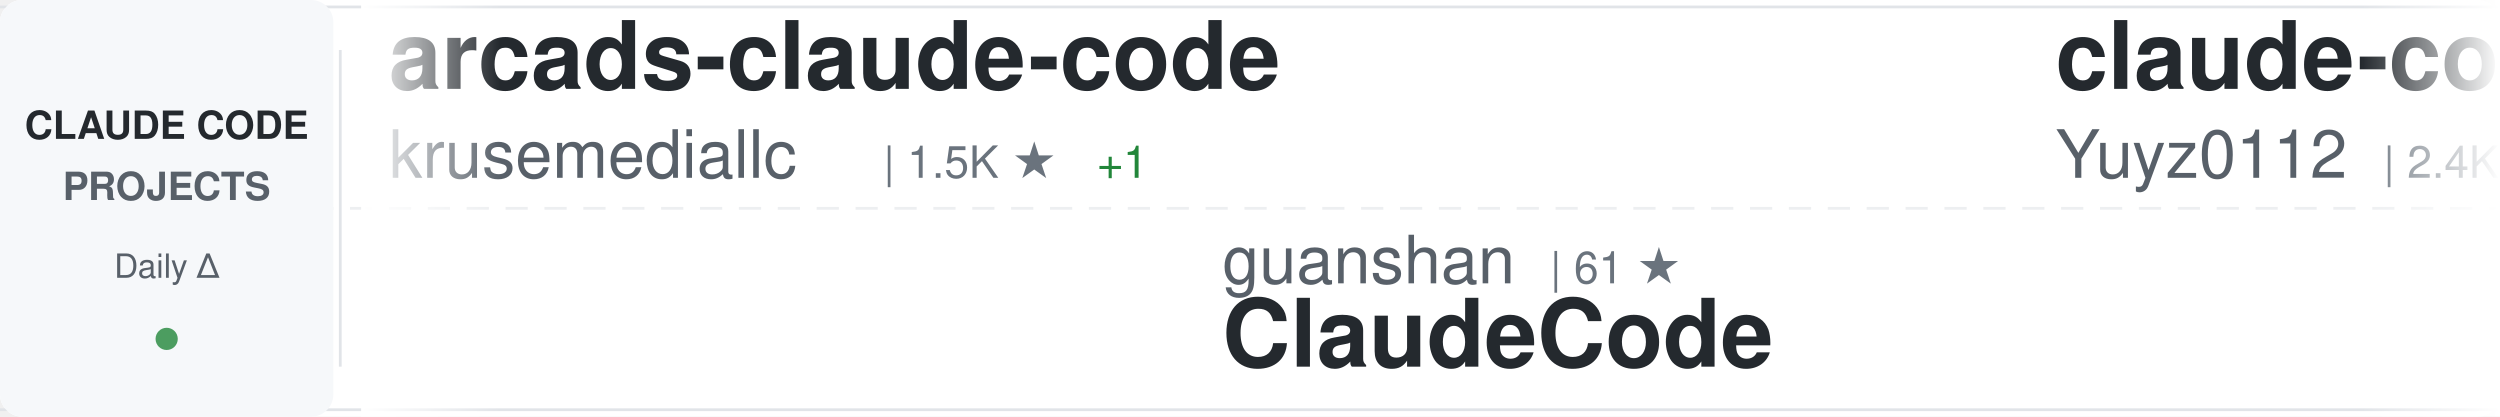
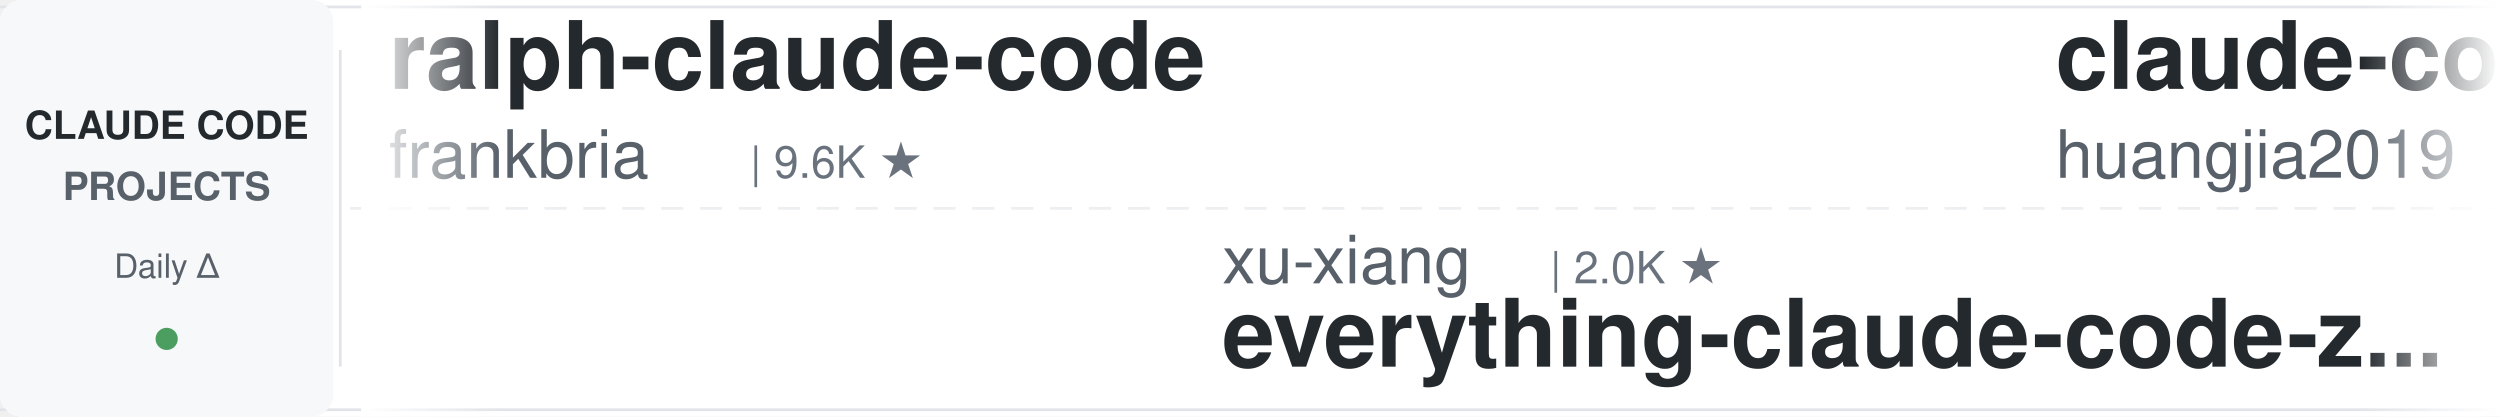
<svg xmlns="http://www.w3.org/2000/svg" width="900" height="150">
  <defs>
    <linearGradient id="awesomeLeftFade" x1="0%" y1="0%" x2="100%" y2="0%">
      <stop offset="0%" style="stop-color:#ffffff;stop-opacity:1" />
      <stop offset="100%" style="stop-color:#ffffff;stop-opacity:0" />
    </linearGradient>
    <linearGradient id="awesomeRightFade" x1="0%" y1="0%" x2="100%" y2="0%">
      <stop offset="0%" style="stop-color:#ffffff;stop-opacity:0" />
      <stop offset="100%" style="stop-color:#ffffff;stop-opacity:1" />
    </linearGradient>
  </defs>
  <rect width="900" height="150" fill="#ffffff" rx="8" />
  <rect x="0" y="2" width="900" height="1" fill="#e1e4e8" />
  <rect x="0" y="147" width="900" height="1" fill="#e1e4e8" />
  <line x1="0" y1="75" x2="900" y2="75" stroke="#e1e4e8" stroke-width="1" stroke-dasharray="8 6" opacity="0.6" />
  <rect x="0" y="0" width="120" height="150" fill="#f6f8fa" rx="8" />
  <text x="60" y="50" font-family="-apple-system, BlinkMacSystemFont, 'Segoe UI', Helvetica, Arial, sans-serif" font-size="14" font-weight="600" fill="#24292e" text-anchor="middle">CLAUDE CODE</text>
  <text x="60" y="72" font-family="-apple-system, BlinkMacSystemFont, 'Segoe UI', Helvetica, Arial, sans-serif" font-size="14" font-weight="600" fill="#586069" text-anchor="middle">PROJECTS</text>
  <text x="60" y="100" font-family="-apple-system, BlinkMacSystemFont, 'Segoe UI', Helvetica, Arial, sans-serif" font-size="12" font-weight="500" fill="#586069" text-anchor="middle">Daily Δ</text>
  <circle cx="60" cy="122" r="4" fill="#22863a" opacity="0.8" />
  <rect x="122" y="18" width="1" height="114" fill="#e1e4e8" />
  <clipPath id="awesomeTickerClip">
    <rect x="130" y="0" width="770" height="150" />
  </clipPath>
  <g clip-path="url(#awesomeTickerClip)">
    <g id="awesomeTickerItems">
      <animateTransform attributeName="transform" attributeType="XML" type="translate" from="0 0" to="-3000 0" dur="54s" repeatCount="indefinite" />
      <g transform="translate(0, 0)">
-         <text x="140" y="32" font-family="-apple-system, BlinkMacSystemFont, 'Segoe UI', Helvetica, Arial, sans-serif" font-size="34" font-weight="600" fill="#24292e">arcads-claude-code</text>
-         <text x="140" y="64" font-family="-apple-system, BlinkMacSystemFont, 'Segoe UI', Helvetica, Arial, sans-serif" font-size="24" font-weight="400" fill="#586069">krusemediallc</text>
-         <text x="318" y="64" font-family="-apple-system, BlinkMacSystemFont, 'Segoe UI', Helvetica, Arial, sans-serif" font-size="16" font-weight="500" fill="#6a737d">| 1.5K ★</text>
-         <text x="395" y="64" font-family="-apple-system, BlinkMacSystemFont, 'Segoe UI', Helvetica, Arial, sans-serif" font-size="16" font-weight="500" fill="#22863a"> +1</text>
-       </g>
-       <g transform="translate(300, 0)">
-         <text x="140" y="102" font-family="-apple-system, BlinkMacSystemFont, 'Segoe UI', Helvetica, Arial, sans-serif" font-size="24" font-weight="400" fill="#586069">guanshan</text>
-         <text x="258" y="102" font-family="-apple-system, BlinkMacSystemFont, 'Segoe UI', Helvetica, Arial, sans-serif" font-size="16" font-weight="500" fill="#6a737d">| 61 ★</text>
-         <text x="140" y="132" font-family="-apple-system, BlinkMacSystemFont, 'Segoe UI', Helvetica, Arial, sans-serif" font-size="34" font-weight="600" fill="#24292e">ClaudeCode</text>
-       </g>
-       <g transform="translate(600, 0)">
-         <text x="140" y="32" font-family="-apple-system, BlinkMacSystemFont, 'Segoe UI', Helvetica, Arial, sans-serif" font-size="34" font-weight="600" fill="#24292e">claude-code-reverse</text>
-         <text x="140" y="64" font-family="-apple-system, BlinkMacSystemFont, 'Segoe UI', Helvetica, Arial, sans-serif" font-size="24" font-weight="400" fill="#586069">Yuyz0112</text>
-         <text x="258" y="64" font-family="-apple-system, BlinkMacSystemFont, 'Segoe UI', Helvetica, Arial, sans-serif" font-size="16" font-weight="500" fill="#6a737d">| 2.4K ★</text>
-       </g>
-       <g transform="translate(900, 0)">
-         <text x="140" y="102" font-family="-apple-system, BlinkMacSystemFont, 'Segoe UI', Helvetica, Arial, sans-serif" font-size="24" font-weight="400" fill="#586069">techjarves</text>
-         <text x="282" y="102" font-family="-apple-system, BlinkMacSystemFont, 'Segoe UI', Helvetica, Arial, sans-serif" font-size="16" font-weight="500" fill="#6a737d">| 1.5K ★</text>
-         <text x="359" y="102" font-family="-apple-system, BlinkMacSystemFont, 'Segoe UI', Helvetica, Arial, sans-serif" font-size="16" font-weight="500" fill="#22863a"> +1</text>
-         <text x="140" y="132" font-family="-apple-system, BlinkMacSystemFont, 'Segoe UI', Helvetica, Arial, sans-serif" font-size="34" font-weight="600" fill="#24292e">ClaudeCode-Portable</text>
-       </g>
-       <g transform="translate(1200, 0)">
        <text x="140" y="32" font-family="-apple-system, BlinkMacSystemFont, 'Segoe UI', Helvetica, Arial, sans-serif" font-size="34" font-weight="600" fill="#24292e">ralph-claude-code</text>
        <text x="140" y="64" font-family="-apple-system, BlinkMacSystemFont, 'Segoe UI', Helvetica, Arial, sans-serif" font-size="24" font-weight="400" fill="#586069">frankbria</text>
        <text x="270" y="64" font-family="-apple-system, BlinkMacSystemFont, 'Segoe UI', Helvetica, Arial, sans-serif" font-size="16" font-weight="500" fill="#6a737d">| 9.6K ★</text>
      </g>
+       <g transform="translate(300, 0)">
+         <text x="140" y="102" font-family="-apple-system, BlinkMacSystemFont, 'Segoe UI', Helvetica, Arial, sans-serif" font-size="24" font-weight="400" fill="#586069">xu-xiang</text>
+         <text x="258" y="102" font-family="-apple-system, BlinkMacSystemFont, 'Segoe UI', Helvetica, Arial, sans-serif" font-size="16" font-weight="500" fill="#6a737d">| 2.0K ★</text>
+         <text x="140" y="132" font-family="-apple-system, BlinkMacSystemFont, 'Segoe UI', Helvetica, Arial, sans-serif" font-size="34" font-weight="600" fill="#24292e">everything-claude-code-z...</text>
+       </g>
+       <g transform="translate(600, 0)">
+         <text x="140" y="32" font-family="-apple-system, BlinkMacSystemFont, 'Segoe UI', Helvetica, Arial, sans-serif" font-size="34" font-weight="600" fill="#24292e">claude-code-engineering</text>
+         <text x="140" y="64" font-family="-apple-system, BlinkMacSystemFont, 'Segoe UI', Helvetica, Arial, sans-serif" font-size="24" font-weight="400" fill="#586069">huangjia2019</text>
+         <text x="306" y="64" font-family="-apple-system, BlinkMacSystemFont, 'Segoe UI', Helvetica, Arial, sans-serif" font-size="16" font-weight="500" fill="#6a737d">| 1.1K ★</text>
+       </g>
+       <g transform="translate(900, 0)">
+         <text x="140" y="102" font-family="-apple-system, BlinkMacSystemFont, 'Segoe UI', Helvetica, Arial, sans-serif" font-size="24" font-weight="400" fill="#586069">pedrohcgs</text>
+         <text x="270" y="102" font-family="-apple-system, BlinkMacSystemFont, 'Segoe UI', Helvetica, Arial, sans-serif" font-size="16" font-weight="500" fill="#6a737d">| 1.6K ★</text>
+         <text x="140" y="132" font-family="-apple-system, BlinkMacSystemFont, 'Segoe UI', Helvetica, Arial, sans-serif" font-size="34" font-weight="600" fill="#24292e">claude-code-my-workflow</text>
+       </g>
+       <g transform="translate(1200, 0)">
+         <text x="140" y="32" font-family="-apple-system, BlinkMacSystemFont, 'Segoe UI', Helvetica, Arial, sans-serif" font-size="34" font-weight="600" fill="#24292e">system_prompts_leaks</text>
+         <text x="140" y="64" font-family="-apple-system, BlinkMacSystemFont, 'Segoe UI', Helvetica, Arial, sans-serif" font-size="24" font-weight="400" fill="#586069">asgeirtj</text>
+         <text x="258" y="64" font-family="-apple-system, BlinkMacSystemFont, 'Segoe UI', Helvetica, Arial, sans-serif" font-size="16" font-weight="500" fill="#6a737d">| 68.2K ★</text>
+         <text x="344" y="64" font-family="-apple-system, BlinkMacSystemFont, 'Segoe UI', Helvetica, Arial, sans-serif" font-size="16" font-weight="500" fill="#22863a"> +17</text>
+       </g>
      <g transform="translate(1500, 0)">
-         <text x="140" y="102" font-family="-apple-system, BlinkMacSystemFont, 'Segoe UI', Helvetica, Arial, sans-serif" font-size="24" font-weight="400" fill="#586069">VILA-Lab</text>
-         <text x="258" y="102" font-family="-apple-system, BlinkMacSystemFont, 'Segoe UI', Helvetica, Arial, sans-serif" font-size="16" font-weight="500" fill="#6a737d">| 2.1K ★</text>
-         <text x="140" y="132" font-family="-apple-system, BlinkMacSystemFont, 'Segoe UI', Helvetica, Arial, sans-serif" font-size="34" font-weight="600" fill="#24292e">Dive-into-Claude-Code</text>
+         <text x="140" y="102" font-family="-apple-system, BlinkMacSystemFont, 'Segoe UI', Helvetica, Arial, sans-serif" font-size="24" font-weight="400" fill="#586069">luyao618</text>
+         <text x="258" y="102" font-family="-apple-system, BlinkMacSystemFont, 'Segoe UI', Helvetica, Arial, sans-serif" font-size="16" font-weight="500" fill="#6a737d">| 1.7K ★</text>
+         <text x="140" y="132" font-family="-apple-system, BlinkMacSystemFont, 'Segoe UI', Helvetica, Arial, sans-serif" font-size="34" font-weight="600" fill="#24292e">Claude-Code-Source-Study</text>
      </g>
      <g transform="translate(1800, 0)">
-         <text x="140" y="32" font-family="-apple-system, BlinkMacSystemFont, 'Segoe UI', Helvetica, Arial, sans-serif" font-size="34" font-weight="600" fill="#24292e">claude-code-my-workflow</text>
-         <text x="140" y="64" font-family="-apple-system, BlinkMacSystemFont, 'Segoe UI', Helvetica, Arial, sans-serif" font-size="24" font-weight="400" fill="#586069">pedrohcgs</text>
-         <text x="270" y="64" font-family="-apple-system, BlinkMacSystemFont, 'Segoe UI', Helvetica, Arial, sans-serif" font-size="16" font-weight="500" fill="#6a737d">| 1.6K ★</text>
+         <text x="140" y="32" font-family="-apple-system, BlinkMacSystemFont, 'Segoe UI', Helvetica, Arial, sans-serif" font-size="34" font-weight="600" fill="#24292e">everything-claude-code</text>
+         <text x="140" y="64" font-family="-apple-system, BlinkMacSystemFont, 'Segoe UI', Helvetica, Arial, sans-serif" font-size="24" font-weight="400" fill="#586069">WorldFlowAI</text>
+         <text x="294" y="64" font-family="-apple-system, BlinkMacSystemFont, 'Segoe UI', Helvetica, Arial, sans-serif" font-size="16" font-weight="500" fill="#6a737d">| 3.5K ★</text>
+         <text x="371" y="64" font-family="-apple-system, BlinkMacSystemFont, 'Segoe UI', Helvetica, Arial, sans-serif" font-size="16" font-weight="500" fill="#22863a"> +11</text>
      </g>
      <g transform="translate(2100, 0)">
        <text x="140" y="102" font-family="-apple-system, BlinkMacSystemFont, 'Segoe UI', Helvetica, Arial, sans-serif" font-size="24" font-weight="400" fill="#586069">multica-ai</text>
        <text x="282" y="102" font-family="-apple-system, BlinkMacSystemFont, 'Segoe UI', Helvetica, Arial, sans-serif" font-size="16" font-weight="500" fill="#6a737d">| 214.8K ★</text>
-         <text x="377" y="102" font-family="-apple-system, BlinkMacSystemFont, 'Segoe UI', Helvetica, Arial, sans-serif" font-size="16" font-weight="500" fill="#22863a"> +50</text>
+         <text x="377" y="102" font-family="-apple-system, BlinkMacSystemFont, 'Segoe UI', Helvetica, Arial, sans-serif" font-size="16" font-weight="500" fill="#22863a"> +28</text>
        <text x="140" y="132" font-family="-apple-system, BlinkMacSystemFont, 'Segoe UI', Helvetica, Arial, sans-serif" font-size="34" font-weight="600" fill="#24292e">andrej-karpathy-skills</text>
      </g>
      <g transform="translate(2400, 0)">
-         <text x="140" y="32" font-family="-apple-system, BlinkMacSystemFont, 'Segoe UI', Helvetica, Arial, sans-serif" font-size="34" font-weight="600" fill="#24292e">claude-code-spec-workflo...</text>
-         <text x="140" y="64" font-family="-apple-system, BlinkMacSystemFont, 'Segoe UI', Helvetica, Arial, sans-serif" font-size="24" font-weight="400" fill="#586069">Pimzino</text>
-         <text x="246" y="64" font-family="-apple-system, BlinkMacSystemFont, 'Segoe UI', Helvetica, Arial, sans-serif" font-size="16" font-weight="500" fill="#6a737d">| 3.9K ★</text>
+         <text x="140" y="32" font-family="-apple-system, BlinkMacSystemFont, 'Segoe UI', Helvetica, Arial, sans-serif" font-size="34" font-weight="600" fill="#24292e">claude-code-hooks-master...</text>
+         <text x="140" y="64" font-family="-apple-system, BlinkMacSystemFont, 'Segoe UI', Helvetica, Arial, sans-serif" font-size="24" font-weight="400" fill="#586069">disler</text>
+         <text x="234" y="64" font-family="-apple-system, BlinkMacSystemFont, 'Segoe UI', Helvetica, Arial, sans-serif" font-size="16" font-weight="500" fill="#6a737d">| 3.9K ★</text>
      </g>
      <g transform="translate(2700, 0)">
+         <text x="140" y="102" font-family="-apple-system, BlinkMacSystemFont, 'Segoe UI', Helvetica, Arial, sans-serif" font-size="24" font-weight="400" fill="#586069">rohitg00</text>
+         <text x="258" y="102" font-family="-apple-system, BlinkMacSystemFont, 'Segoe UI', Helvetica, Arial, sans-serif" font-size="16" font-weight="500" fill="#6a737d">| 2.6K ★</text>
+         <text x="335" y="102" font-family="-apple-system, BlinkMacSystemFont, 'Segoe UI', Helvetica, Arial, sans-serif" font-size="16" font-weight="500" fill="#22863a"> +2</text>
+         <text x="140" y="132" font-family="-apple-system, BlinkMacSystemFont, 'Segoe UI', Helvetica, Arial, sans-serif" font-size="34" font-weight="600" fill="#24292e">awesome-claude-code-tool...</text>
+       </g>
+       <g transform="translate(3000, 0)">
+         <text x="140" y="32" font-family="-apple-system, BlinkMacSystemFont, 'Segoe UI', Helvetica, Arial, sans-serif" font-size="34" font-weight="600" fill="#24292e">ralph-claude-code</text>
+         <text x="140" y="64" font-family="-apple-system, BlinkMacSystemFont, 'Segoe UI', Helvetica, Arial, sans-serif" font-size="24" font-weight="400" fill="#586069">frankbria</text>
+         <text x="270" y="64" font-family="-apple-system, BlinkMacSystemFont, 'Segoe UI', Helvetica, Arial, sans-serif" font-size="16" font-weight="500" fill="#6a737d">| 9.6K ★</text>
+       </g>
+       <g transform="translate(3300, 0)">
        <text x="140" y="102" font-family="-apple-system, BlinkMacSystemFont, 'Segoe UI', Helvetica, Arial, sans-serif" font-size="24" font-weight="400" fill="#586069">xu-xiang</text>
        <text x="258" y="102" font-family="-apple-system, BlinkMacSystemFont, 'Segoe UI', Helvetica, Arial, sans-serif" font-size="16" font-weight="500" fill="#6a737d">| 2.0K ★</text>
        <text x="140" y="132" font-family="-apple-system, BlinkMacSystemFont, 'Segoe UI', Helvetica, Arial, sans-serif" font-size="34" font-weight="600" fill="#24292e">everything-claude-code-z...</text>
      </g>
-       <g transform="translate(3000, 0)">
-         <text x="140" y="32" font-family="-apple-system, BlinkMacSystemFont, 'Segoe UI', Helvetica, Arial, sans-serif" font-size="34" font-weight="600" fill="#24292e">arcads-claude-code</text>
-         <text x="140" y="64" font-family="-apple-system, BlinkMacSystemFont, 'Segoe UI', Helvetica, Arial, sans-serif" font-size="24" font-weight="400" fill="#586069">krusemediallc</text>
-         <text x="318" y="64" font-family="-apple-system, BlinkMacSystemFont, 'Segoe UI', Helvetica, Arial, sans-serif" font-size="16" font-weight="500" fill="#6a737d">| 1.5K ★</text>
-         <text x="395" y="64" font-family="-apple-system, BlinkMacSystemFont, 'Segoe UI', Helvetica, Arial, sans-serif" font-size="16" font-weight="500" fill="#22863a"> +1</text>
-       </g>
-       <g transform="translate(3300, 0)">
-         <text x="140" y="102" font-family="-apple-system, BlinkMacSystemFont, 'Segoe UI', Helvetica, Arial, sans-serif" font-size="24" font-weight="400" fill="#586069">guanshan</text>
-         <text x="258" y="102" font-family="-apple-system, BlinkMacSystemFont, 'Segoe UI', Helvetica, Arial, sans-serif" font-size="16" font-weight="500" fill="#6a737d">| 61 ★</text>
-         <text x="140" y="132" font-family="-apple-system, BlinkMacSystemFont, 'Segoe UI', Helvetica, Arial, sans-serif" font-size="34" font-weight="600" fill="#24292e">ClaudeCode</text>
-       </g>
      <g transform="translate(3600, 0)">
-         <text x="140" y="32" font-family="-apple-system, BlinkMacSystemFont, 'Segoe UI', Helvetica, Arial, sans-serif" font-size="34" font-weight="600" fill="#24292e">claude-code-reverse</text>
-         <text x="140" y="64" font-family="-apple-system, BlinkMacSystemFont, 'Segoe UI', Helvetica, Arial, sans-serif" font-size="24" font-weight="400" fill="#586069">Yuyz0112</text>
-         <text x="258" y="64" font-family="-apple-system, BlinkMacSystemFont, 'Segoe UI', Helvetica, Arial, sans-serif" font-size="16" font-weight="500" fill="#6a737d">| 2.4K ★</text>
+         <text x="140" y="32" font-family="-apple-system, BlinkMacSystemFont, 'Segoe UI', Helvetica, Arial, sans-serif" font-size="34" font-weight="600" fill="#24292e">claude-code-engineering</text>
+         <text x="140" y="64" font-family="-apple-system, BlinkMacSystemFont, 'Segoe UI', Helvetica, Arial, sans-serif" font-size="24" font-weight="400" fill="#586069">huangjia2019</text>
+         <text x="306" y="64" font-family="-apple-system, BlinkMacSystemFont, 'Segoe UI', Helvetica, Arial, sans-serif" font-size="16" font-weight="500" fill="#6a737d">| 1.1K ★</text>
      </g>
      <g transform="translate(3900, 0)">
-         <text x="140" y="102" font-family="-apple-system, BlinkMacSystemFont, 'Segoe UI', Helvetica, Arial, sans-serif" font-size="24" font-weight="400" fill="#586069">techjarves</text>
-         <text x="282" y="102" font-family="-apple-system, BlinkMacSystemFont, 'Segoe UI', Helvetica, Arial, sans-serif" font-size="16" font-weight="500" fill="#6a737d">| 1.5K ★</text>
-         <text x="359" y="102" font-family="-apple-system, BlinkMacSystemFont, 'Segoe UI', Helvetica, Arial, sans-serif" font-size="16" font-weight="500" fill="#22863a"> +1</text>
-         <text x="140" y="132" font-family="-apple-system, BlinkMacSystemFont, 'Segoe UI', Helvetica, Arial, sans-serif" font-size="34" font-weight="600" fill="#24292e">ClaudeCode-Portable</text>
+         <text x="140" y="102" font-family="-apple-system, BlinkMacSystemFont, 'Segoe UI', Helvetica, Arial, sans-serif" font-size="24" font-weight="400" fill="#586069">pedrohcgs</text>
+         <text x="270" y="102" font-family="-apple-system, BlinkMacSystemFont, 'Segoe UI', Helvetica, Arial, sans-serif" font-size="16" font-weight="500" fill="#6a737d">| 1.6K ★</text>
+         <text x="140" y="132" font-family="-apple-system, BlinkMacSystemFont, 'Segoe UI', Helvetica, Arial, sans-serif" font-size="34" font-weight="600" fill="#24292e">claude-code-my-workflow</text>
      </g>
    </g>
  </g>
  <rect x="130" y="0" width="50" height="150" fill="url(#awesomeLeftFade)" />
  <rect x="850" y="0" width="50" height="150" fill="url(#awesomeRightFade)" />
</svg>
